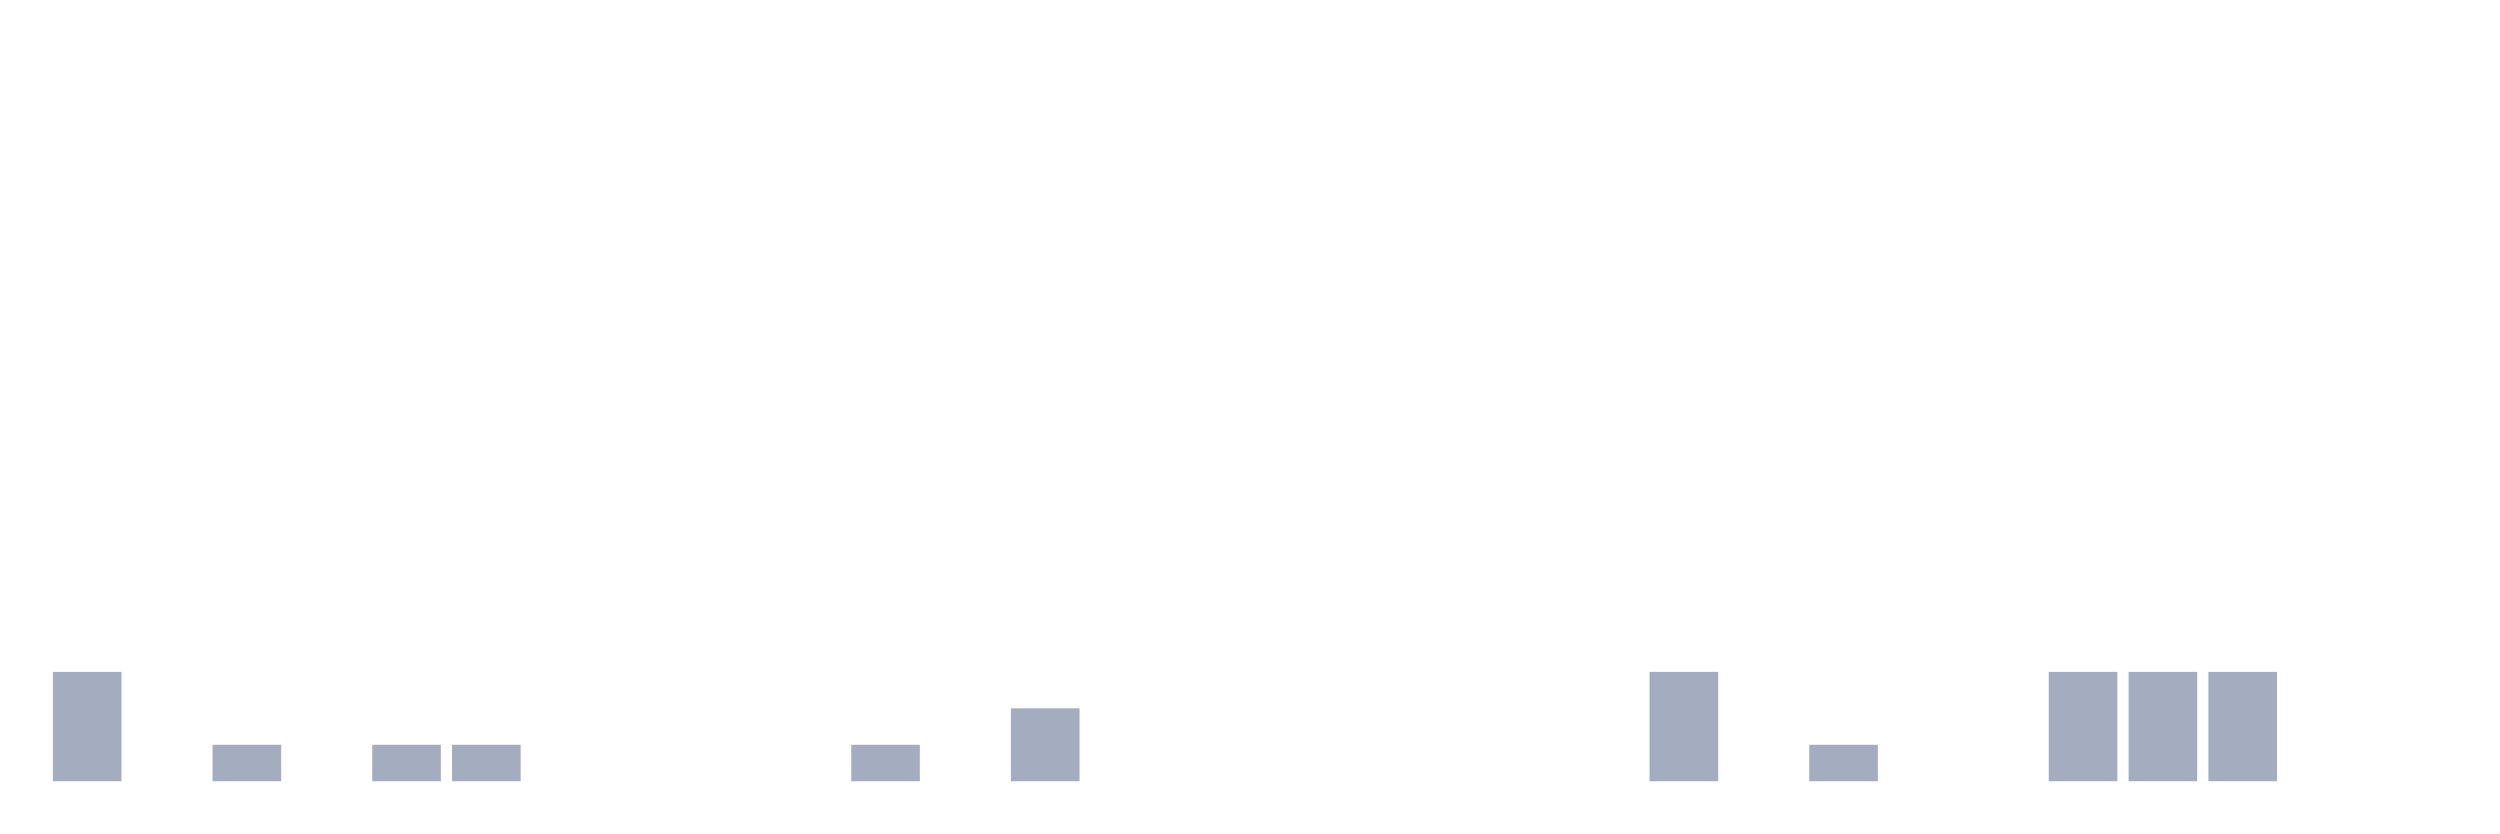
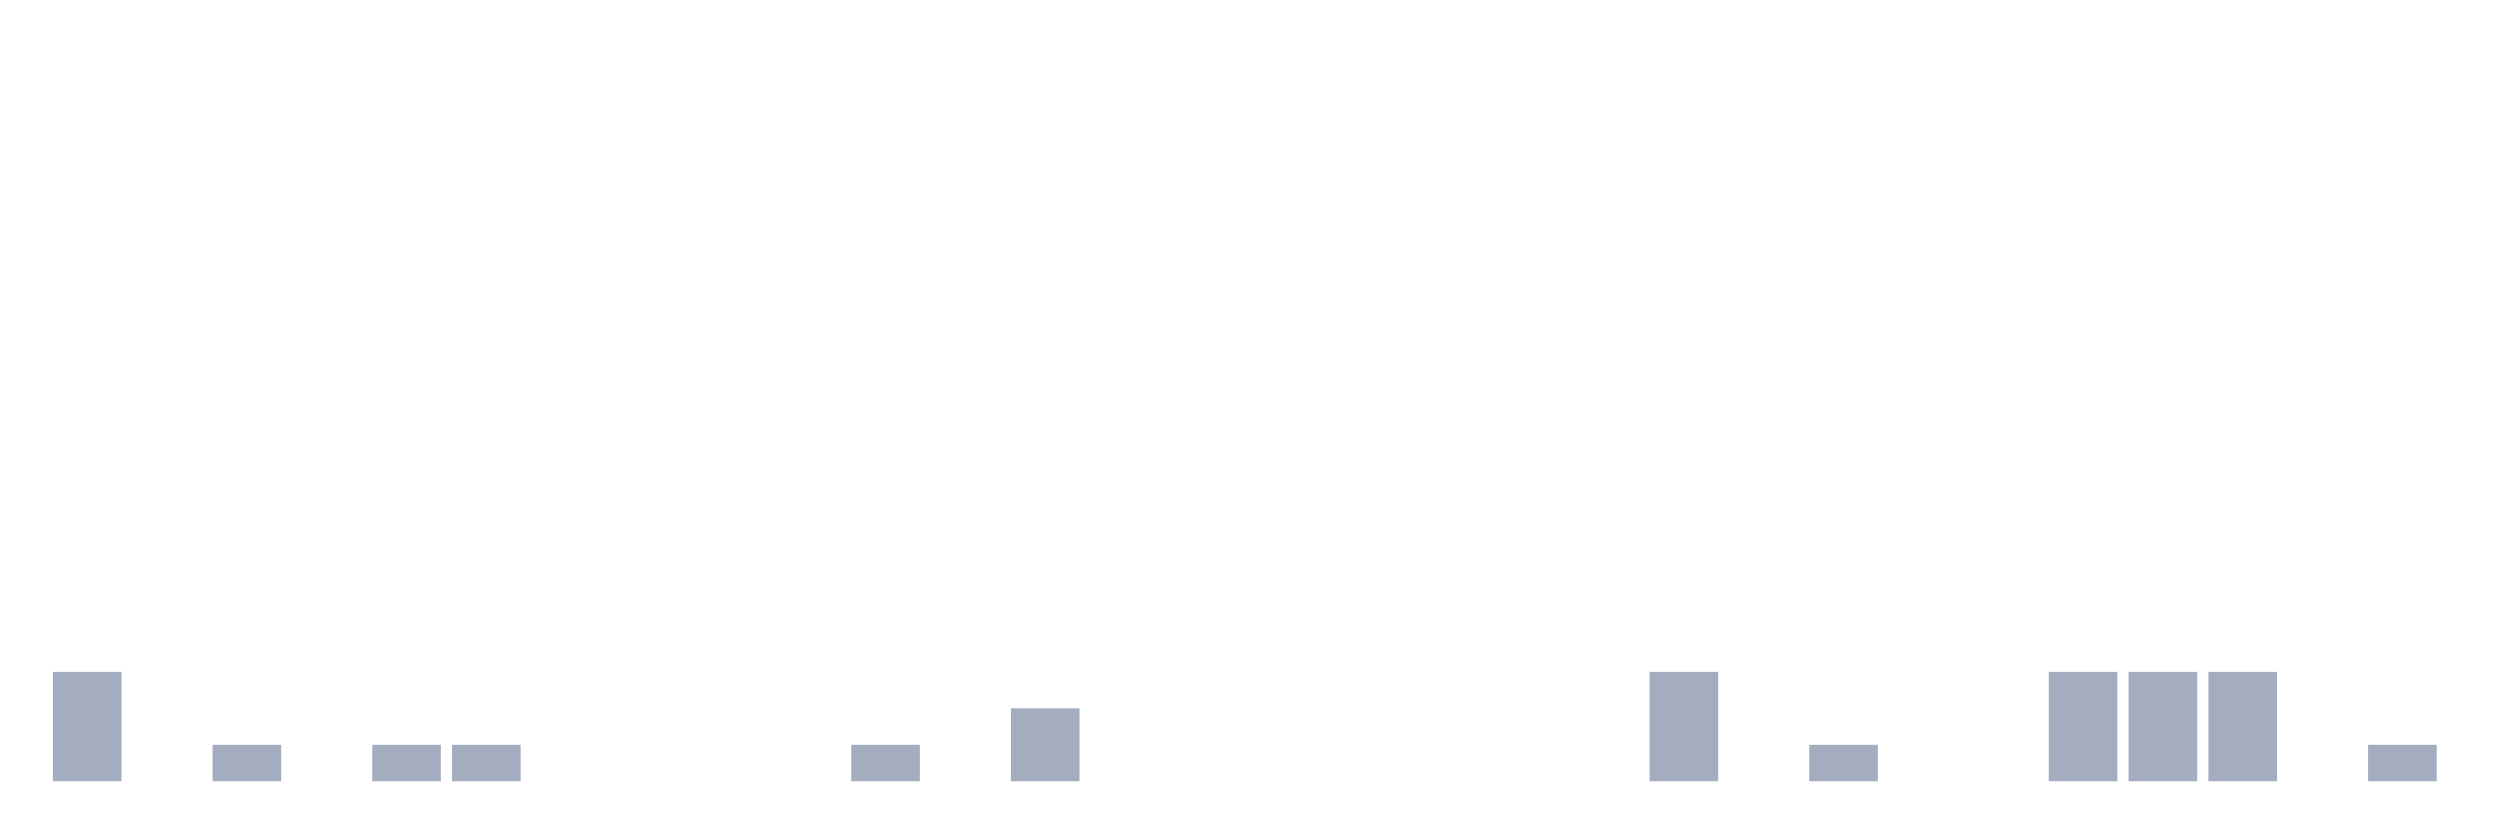
<svg xmlns="http://www.w3.org/2000/svg" viewBox="0 0 480 160">
  <g transform="translate(10,10)">
    <rect class="bar" x="0.153" width="13.175" y="119" height="21" fill="rgb(164,173,192)" />
    <rect class="bar" x="15.482" width="13.175" y="140" height="0" fill="rgb(164,173,192)" />
    <rect class="bar" x="30.81" width="13.175" y="133" height="7" fill="rgb(164,173,192)" />
    <rect class="bar" x="46.138" width="13.175" y="140" height="0" fill="rgb(164,173,192)" />
    <rect class="bar" x="61.466" width="13.175" y="133" height="7" fill="rgb(164,173,192)" />
    <rect class="bar" x="76.794" width="13.175" y="133" height="7" fill="rgb(164,173,192)" />
    <rect class="bar" x="92.123" width="13.175" y="140" height="0" fill="rgb(164,173,192)" />
    <rect class="bar" x="107.451" width="13.175" y="140" height="0" fill="rgb(164,173,192)" />
    <rect class="bar" x="122.779" width="13.175" y="140" height="0" fill="rgb(164,173,192)" />
    <rect class="bar" x="138.107" width="13.175" y="140" height="0" fill="rgb(164,173,192)" />
    <rect class="bar" x="153.436" width="13.175" y="133" height="7" fill="rgb(164,173,192)" />
    <rect class="bar" x="168.764" width="13.175" y="140" height="0" fill="rgb(164,173,192)" />
    <rect class="bar" x="184.092" width="13.175" y="126" height="14" fill="rgb(164,173,192)" />
    <rect class="bar" x="199.42" width="13.175" y="140" height="0" fill="rgb(164,173,192)" />
    <rect class="bar" x="214.748" width="13.175" y="140" height="0" fill="rgb(164,173,192)" />
    <rect class="bar" x="230.077" width="13.175" y="140" height="0" fill="rgb(164,173,192)" />
    <rect class="bar" x="245.405" width="13.175" y="140" height="0" fill="rgb(164,173,192)" />
    <rect class="bar" x="260.733" width="13.175" y="140" height="0" fill="rgb(164,173,192)" />
    <rect class="bar" x="276.061" width="13.175" y="140" height="0" fill="rgb(164,173,192)" />
    <rect class="bar" x="291.39" width="13.175" y="140" height="0" fill="rgb(164,173,192)" />
    <rect class="bar" x="306.718" width="13.175" y="119" height="21" fill="rgb(164,173,192)" />
    <rect class="bar" x="322.046" width="13.175" y="140" height="0" fill="rgb(164,173,192)" />
    <rect class="bar" x="337.374" width="13.175" y="133" height="7" fill="rgb(164,173,192)" />
    <rect class="bar" x="352.702" width="13.175" y="140" height="0" fill="rgb(164,173,192)" />
    <rect class="bar" x="368.031" width="13.175" y="140" height="0" fill="rgb(164,173,192)" />
    <rect class="bar" x="383.359" width="13.175" y="119" height="21" fill="rgb(164,173,192)" />
    <rect class="bar" x="398.687" width="13.175" y="119" height="21" fill="rgb(164,173,192)" />
    <rect class="bar" x="414.015" width="13.175" y="119" height="21" fill="rgb(164,173,192)" />
    <rect class="bar" x="429.344" width="13.175" y="140" height="0" fill="rgb(164,173,192)" />
-     <rect class="bar" x="444.672" width="13.175" y="140" height="0" fill="rgb(164,173,192)" />
+     <rect class="bar" x="444.672" width="13.175" y="133" height="7" fill="rgb(164,173,192)" />
  </g>
</svg>
